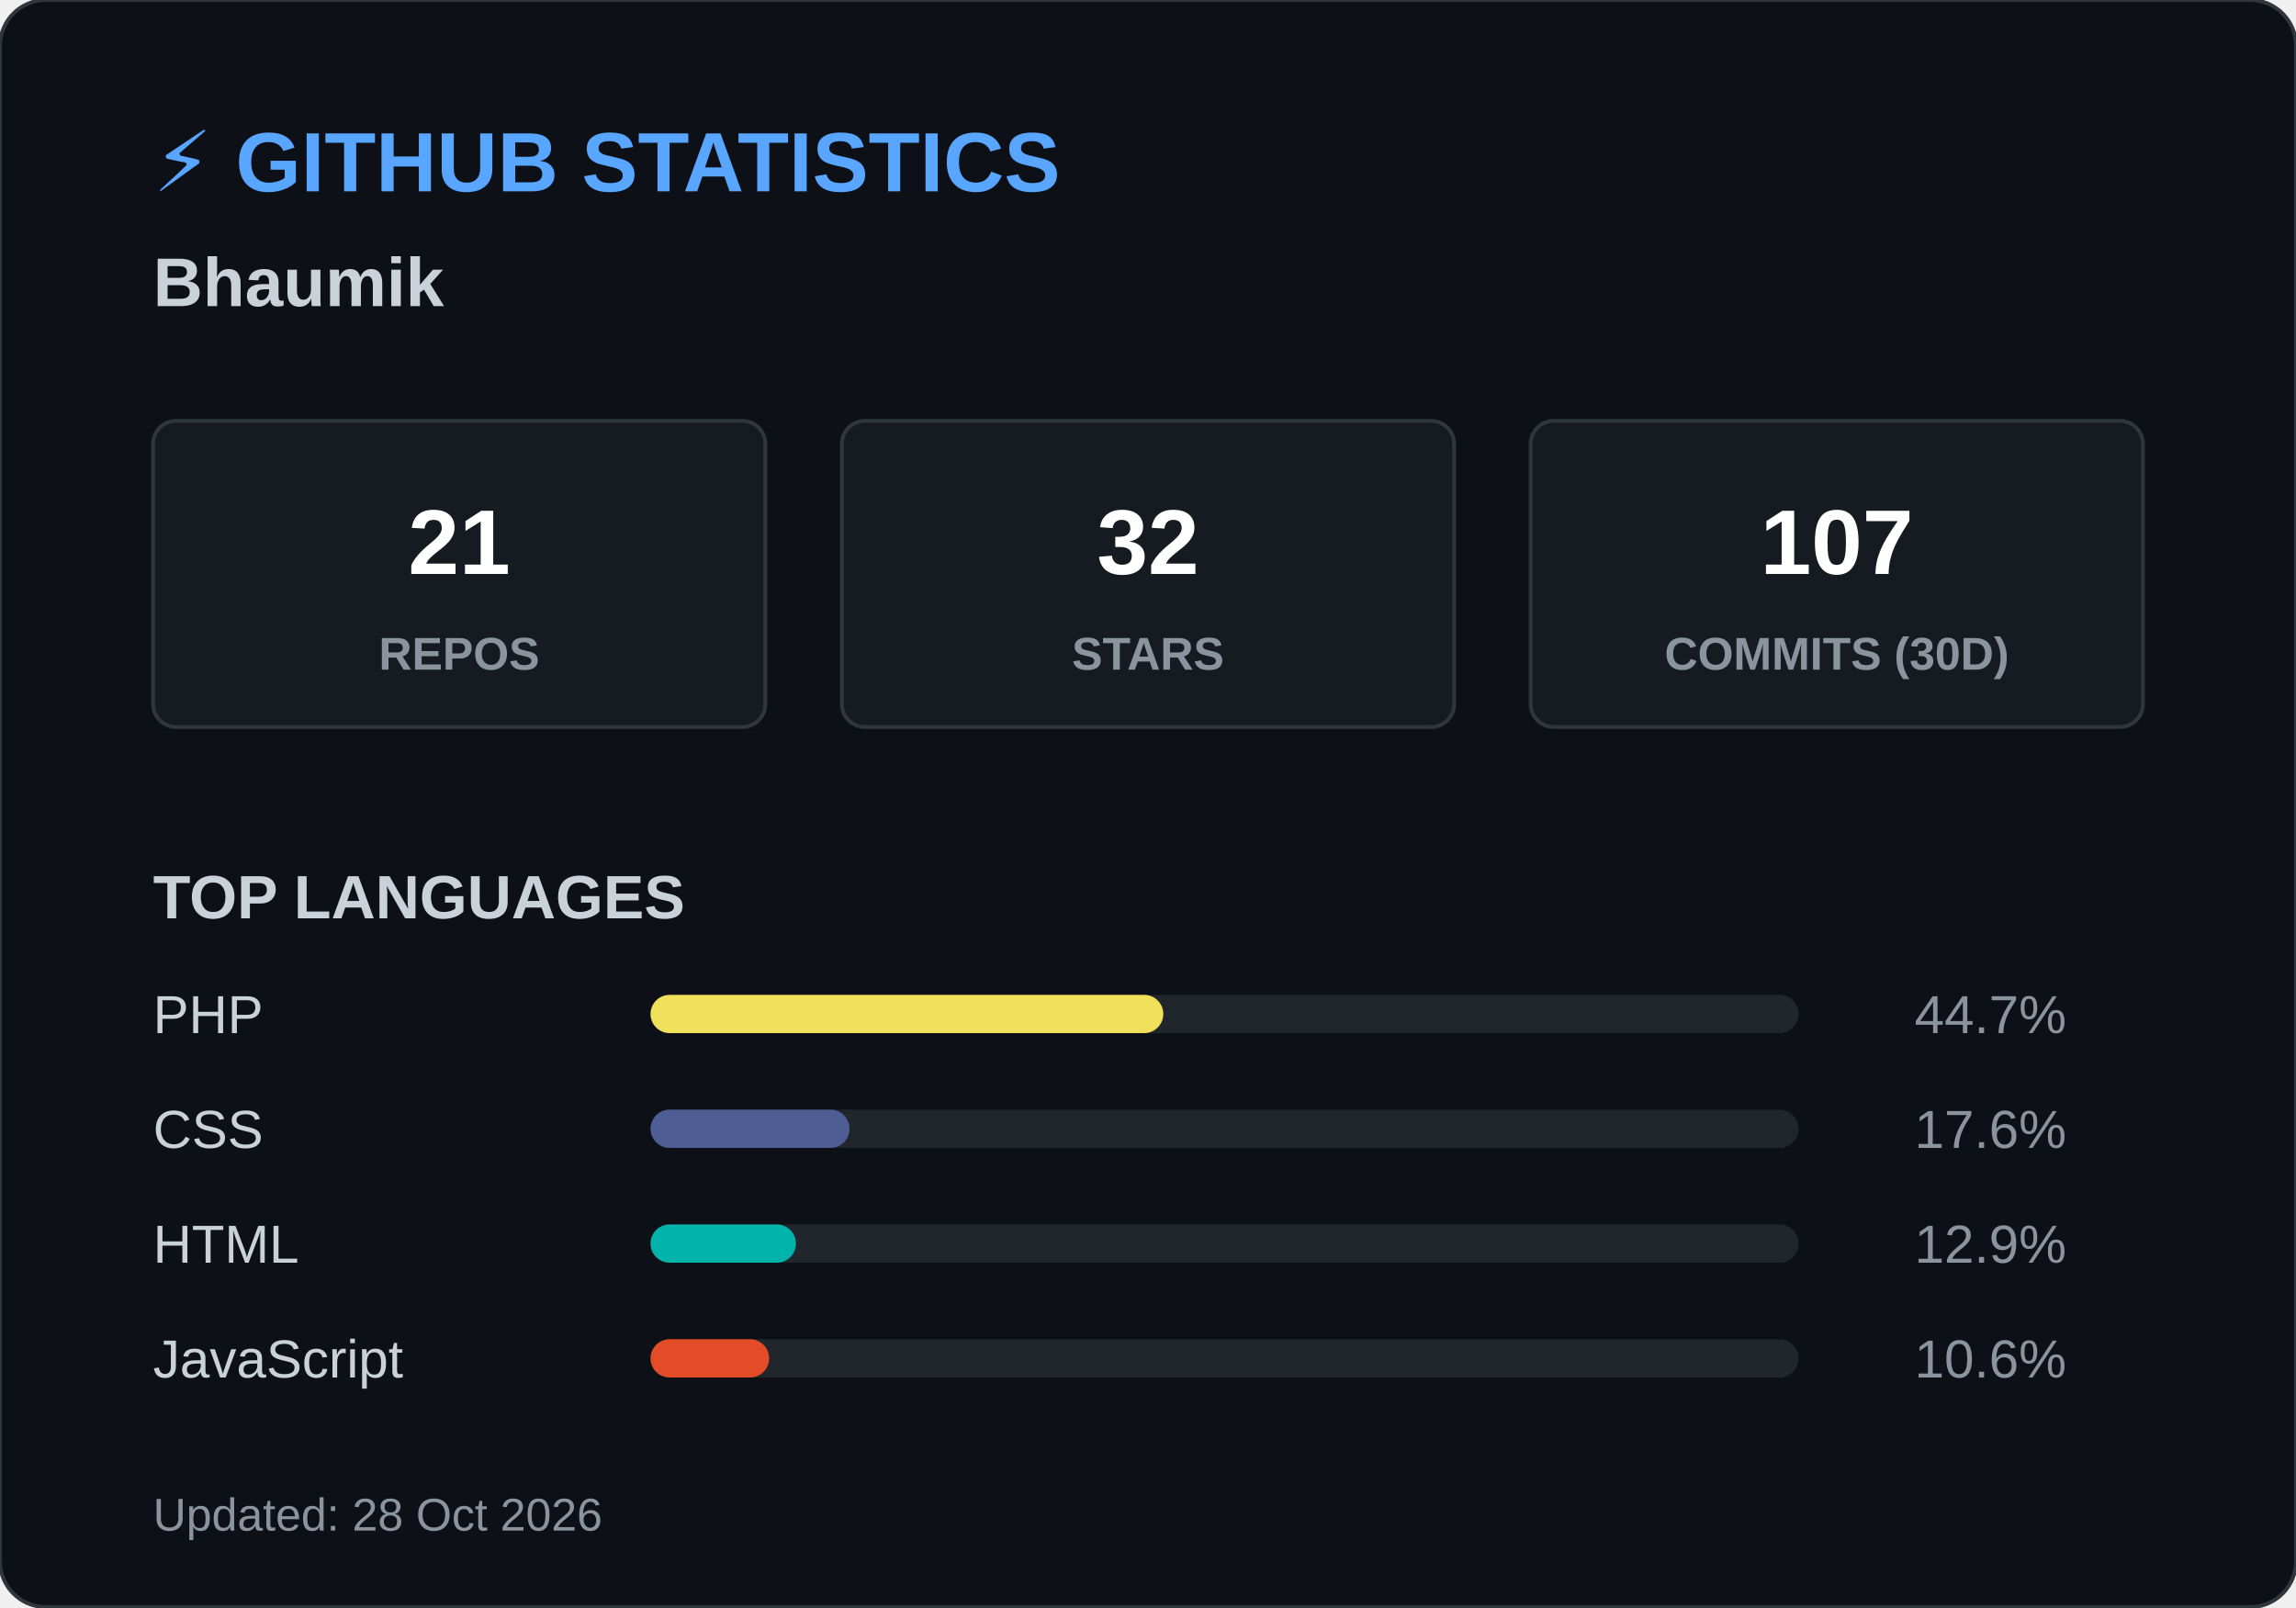
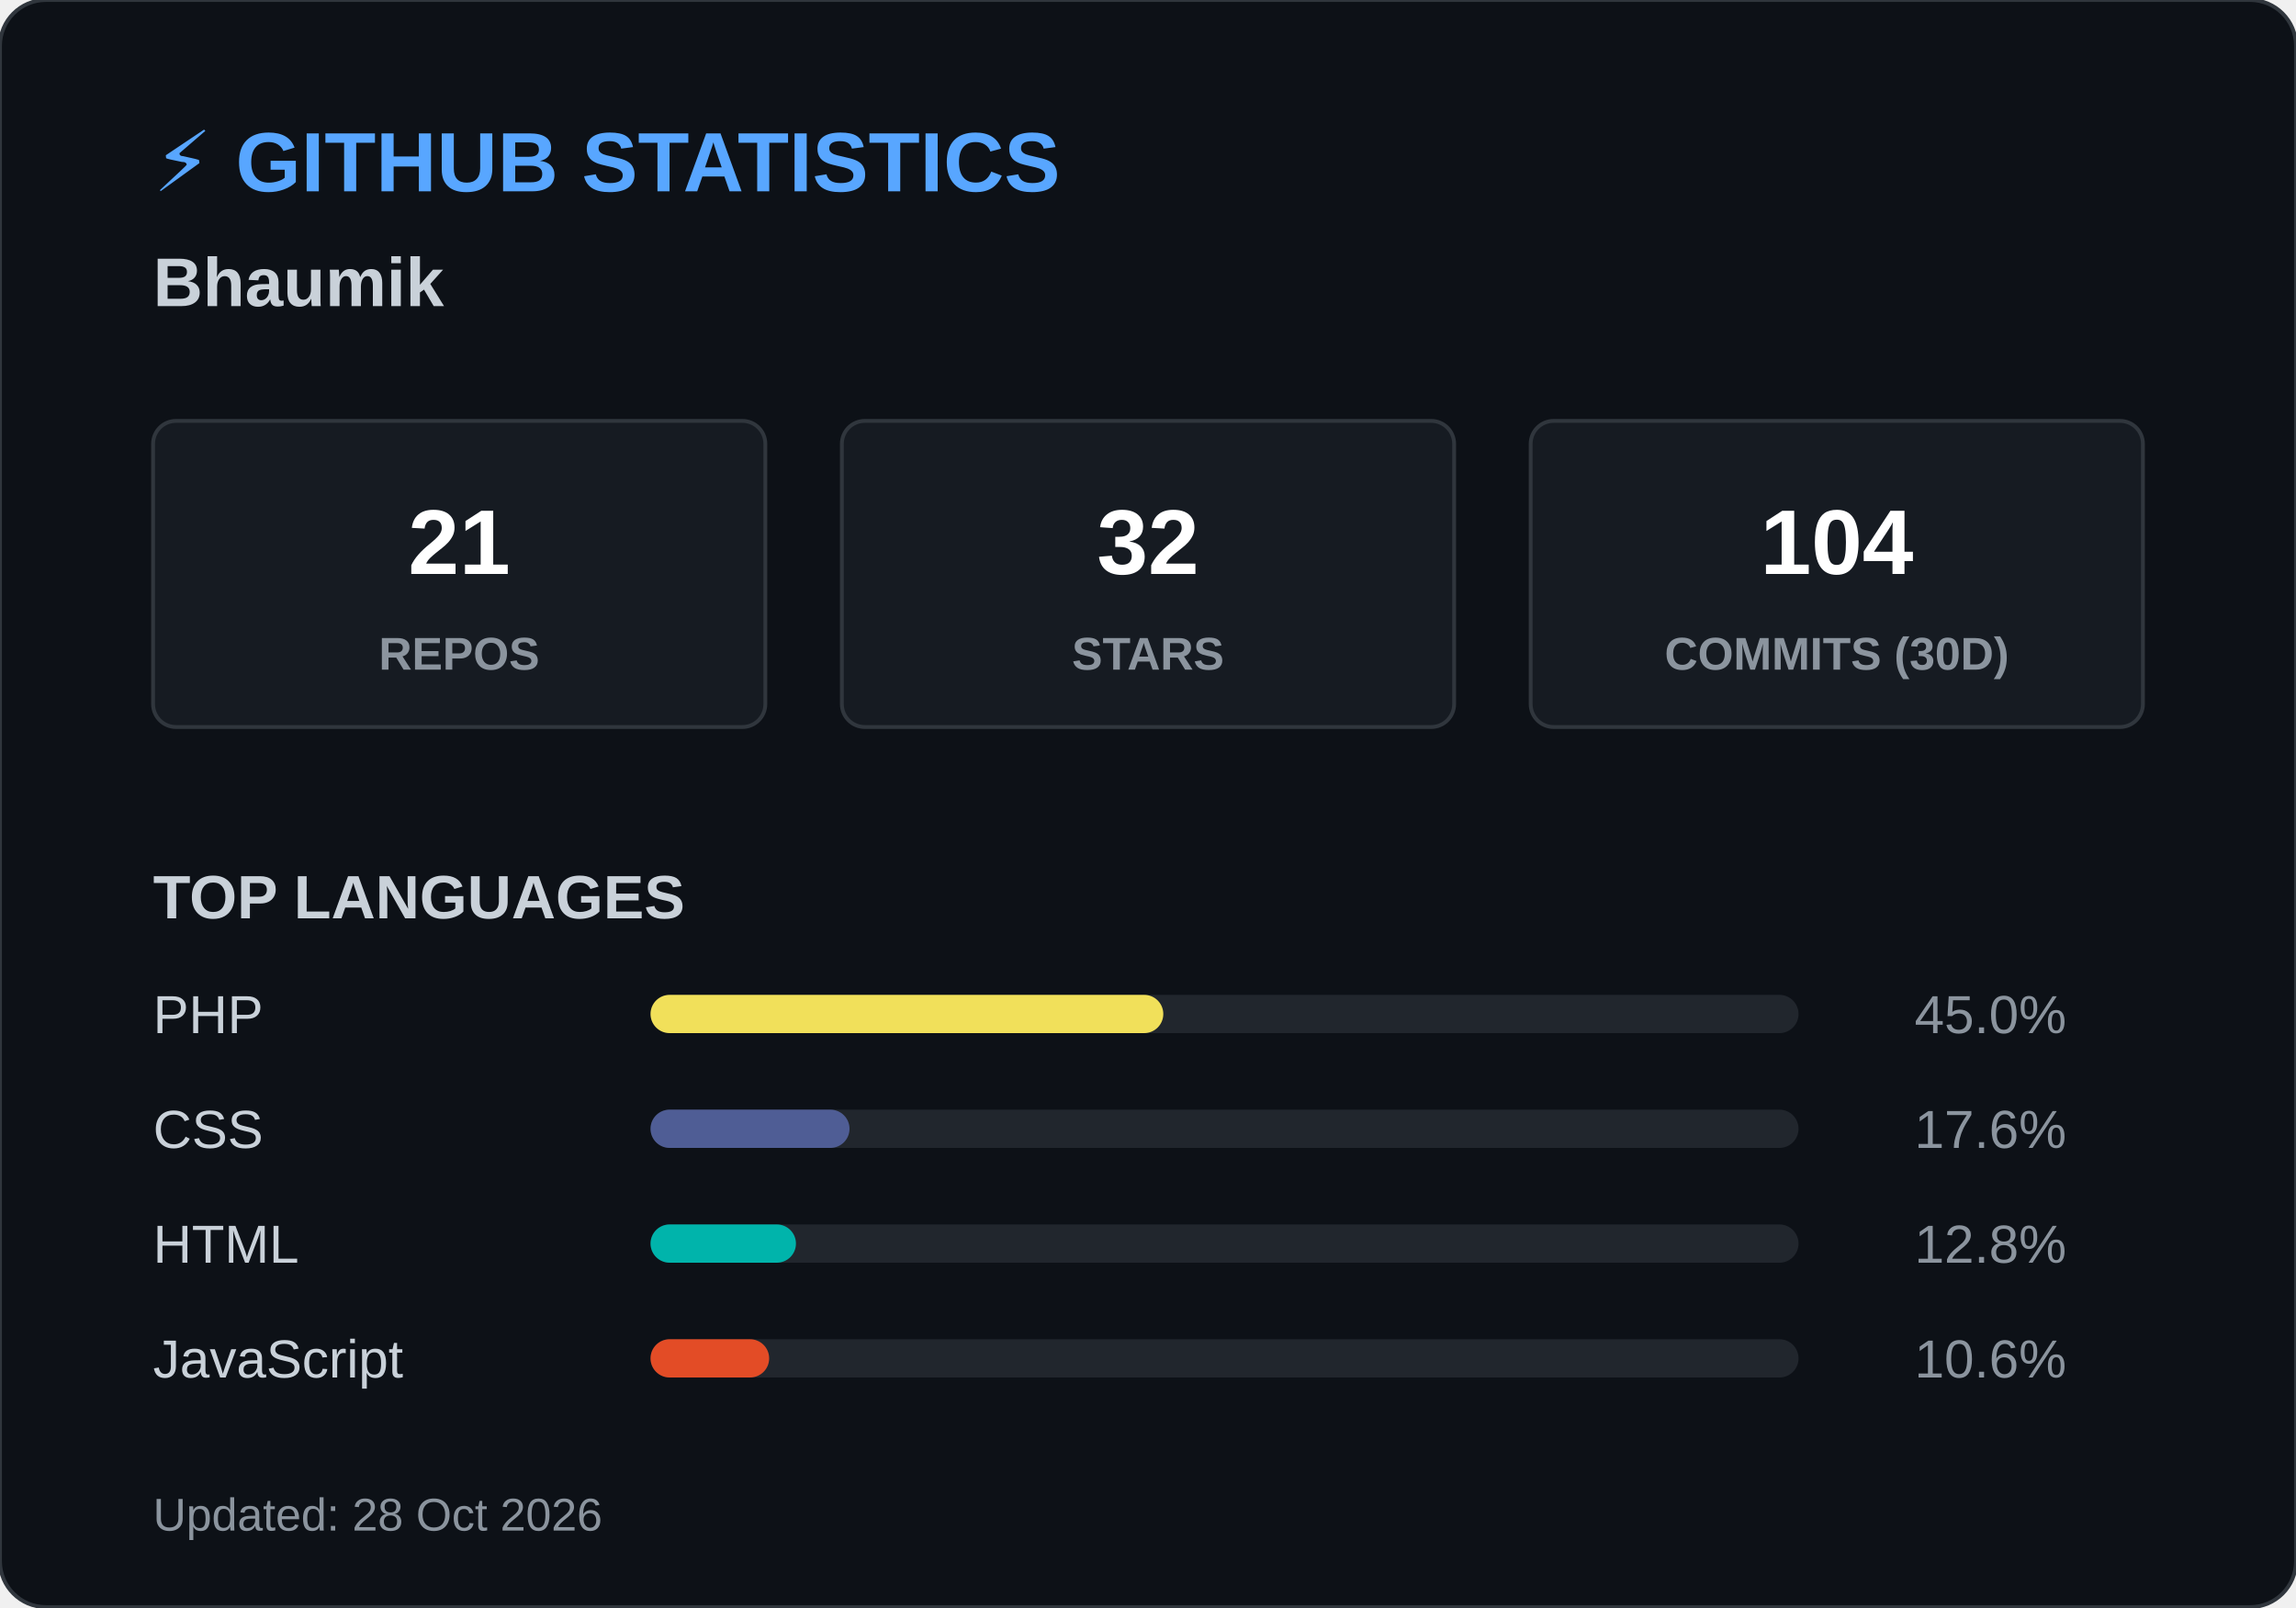
<svg xmlns="http://www.w3.org/2000/svg" width="600" height="420">
  <style>
        .header { font: bold 22px 'Segoe UI', Arial, sans-serif; fill: #58a6ff; }
        .name { font: bold 18px 'Segoe UI', Arial, sans-serif; fill: #c9d1d9; }
        .box { fill: #161b22; stroke: #30363d; stroke-width: 1; rx: 6; }
        .box-num { font: bold 24px 'Segoe UI', Arial, sans-serif; fill: #ffffff; }
        .box-text { font: 12px 'Segoe UI', Arial, sans-serif; fill: #8b949e; font-weight: bold; }
        .title { font: bold 16px 'Segoe UI', Arial, sans-serif; fill: #c9d1d9; }
        .lang-text { font: 14px 'Segoe UI', Arial, sans-serif; fill: #c9d1d9; }
        .lang-pct { font: 14px 'Segoe UI', Arial, sans-serif; fill: #8b949e; text-anchor: end; }
        .footer { font: 12px 'Segoe UI', Arial, sans-serif; fill: #8b949e; }
    </style>
  <rect width="600" height="420" rx="12" fill="#0d1117" stroke="#30363d" stroke-width="1" />
  <text x="40" y="50" class="header">⚡ GITHUB STATISTICS</text>
  <text x="40" y="80" class="name">Bhaumik </text>
  <rect x="40" y="110" width="160" height="80" class="box" />
  <text x="120" y="150" class="box-num" text-anchor="middle">21</text>
  <text x="120" y="175" class="box-text" text-anchor="middle">REPOS</text>
  <rect x="220" y="110" width="160" height="80" class="box" />
  <text x="300" y="150" class="box-num" text-anchor="middle">32</text>
  <text x="300" y="175" class="box-text" text-anchor="middle">STARS</text>
  <rect x="400" y="110" width="160" height="80" class="box" />
-   <text x="480" y="150" class="box-num" text-anchor="middle">107</text>
+   <text x="480" y="150" class="box-num" text-anchor="middle">104</text>
  <text x="480" y="175" class="box-text" text-anchor="middle">COMMITS (30D)</text>
  <text x="40" y="240" class="title">TOP LANGUAGES</text>
  <text x="40" y="270" class="lang-text">PHP</text>
  <rect x="170" y="260" width="300" height="10" rx="5" fill="#21262d" />
  <rect x="170" y="260" width="134" height="10" rx="5" fill="#f1e05a" />
-   <text x="540" y="270" class="lang-pct">44.7%</text>
+   <text x="540" y="270" class="lang-pct">45.0%</text>
  <text x="40" y="300" class="lang-text">CSS</text>
  <rect x="170" y="290" width="300" height="10" rx="5" fill="#21262d" />
  <rect x="170" y="290" width="52" height="10" rx="5" fill="#4F5D95" />
  <text x="540" y="300" class="lang-pct">17.6%</text>
  <text x="40" y="330" class="lang-text">HTML</text>
  <rect x="170" y="320" width="300" height="10" rx="5" fill="#21262d" />
  <rect x="170" y="320" width="38" height="10" rx="5" fill="#00B4AB" />
-   <text x="540" y="330" class="lang-pct">12.9%</text>
+   <text x="540" y="330" class="lang-pct">12.8%</text>
  <text x="40" y="360" class="lang-text">JavaScript</text>
  <rect x="170" y="350" width="300" height="10" rx="5" fill="#21262d" />
  <rect x="170" y="350" width="31" height="10" rx="5" fill="#e34c26" />
  <text x="540" y="360" class="lang-pct">10.6%</text>
  <text x="40" y="400" class="footer">Updated: 28 Oct 2026</text>
</svg>
